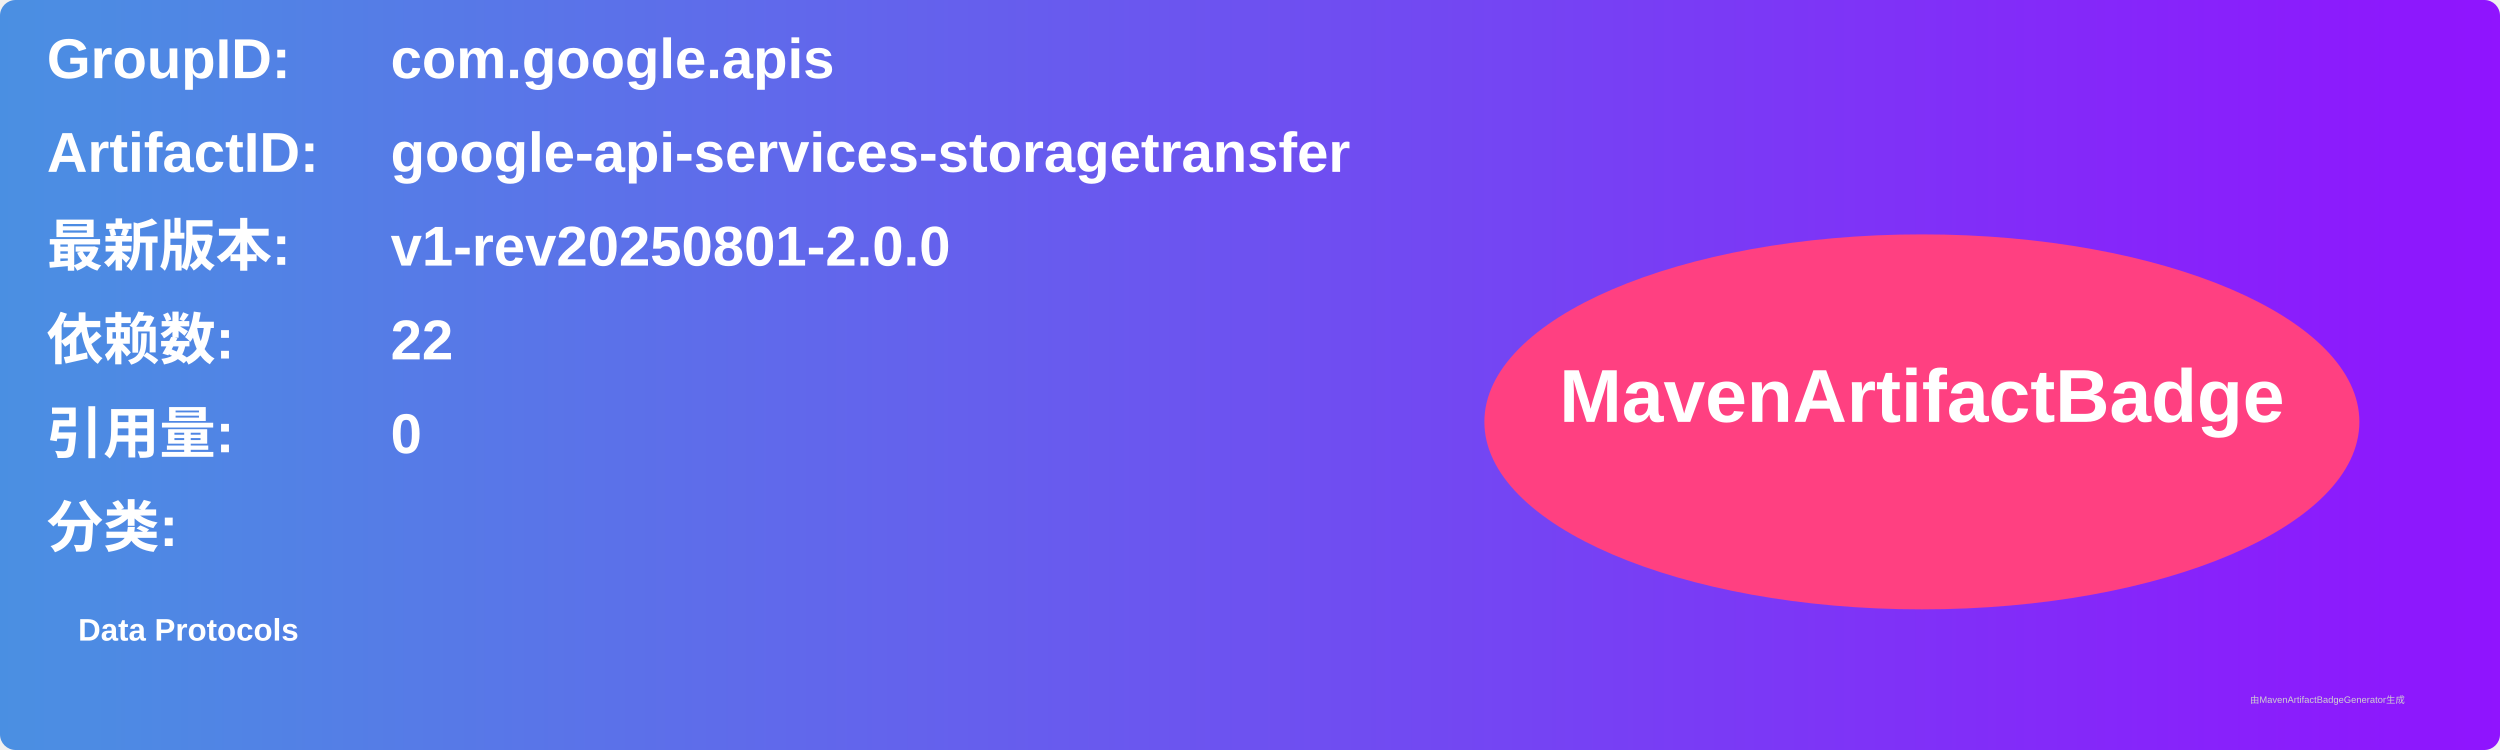
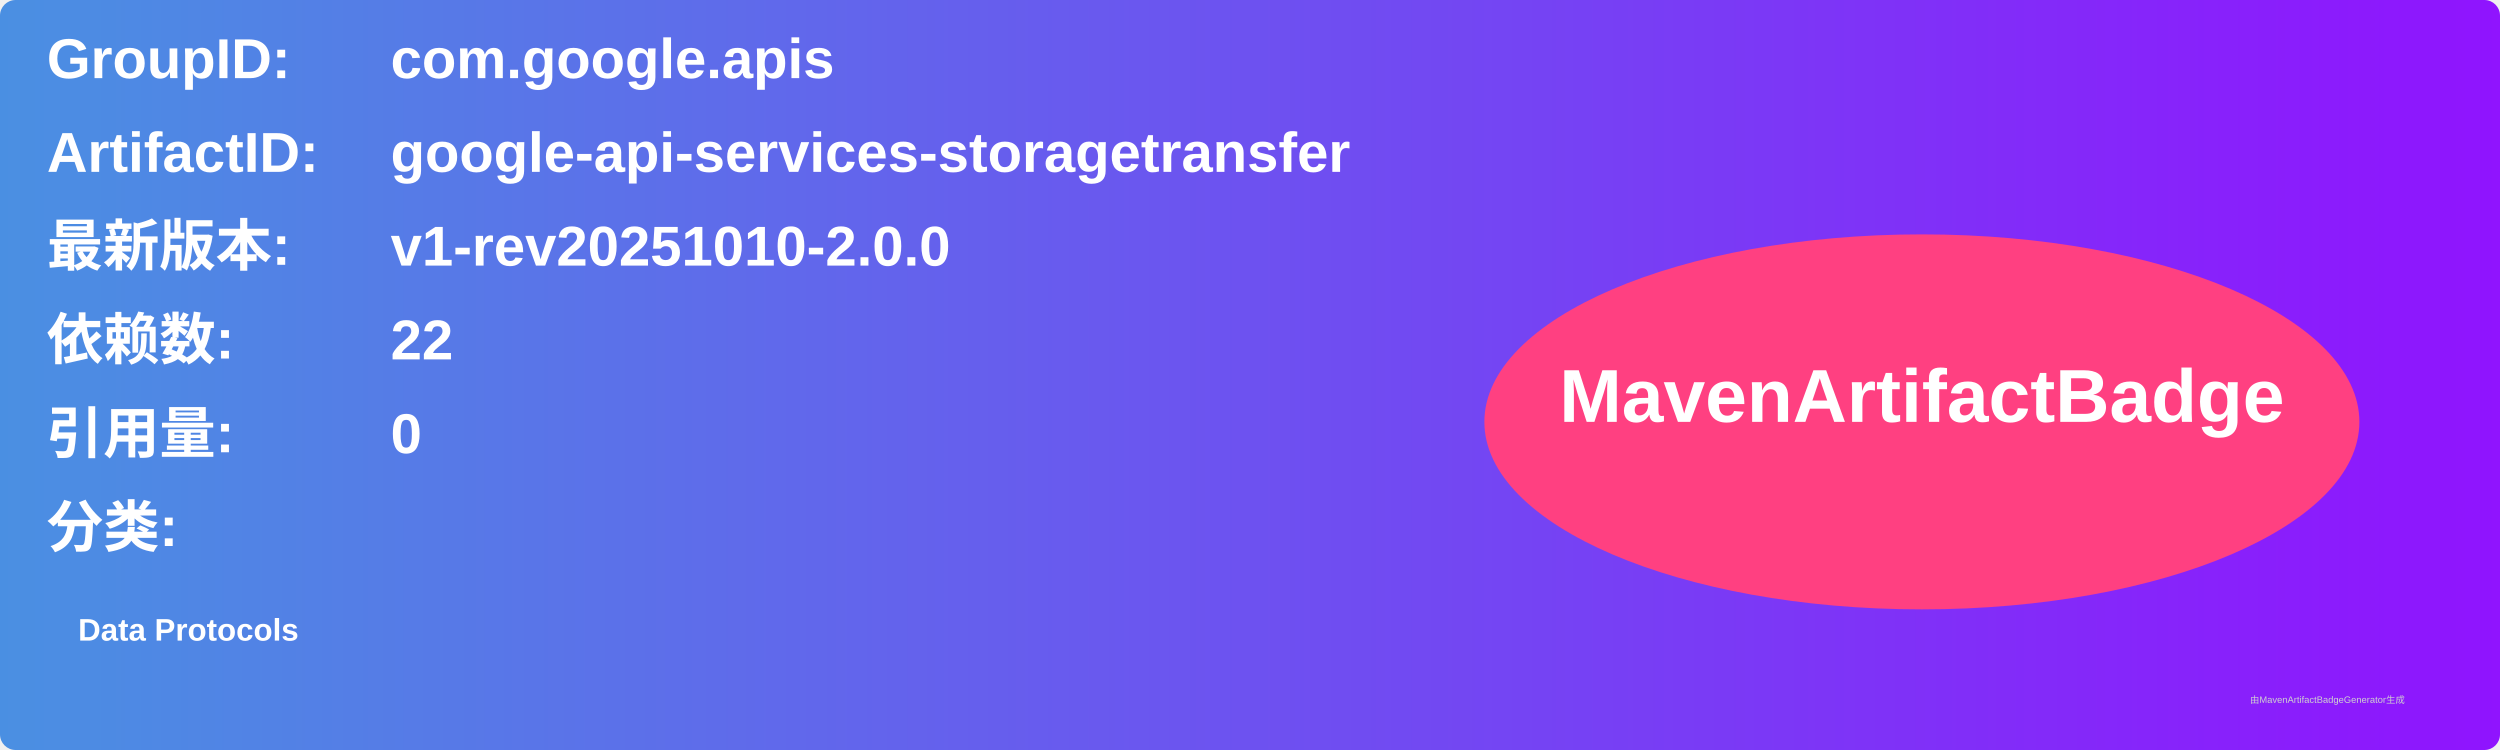
<svg xmlns="http://www.w3.org/2000/svg" width="800" height="240" viewBox="0 0 800 240">
  <linearGradient id="grad" x1="0%" y1="0%" x2="100%" y2="0%">
    <stop offset="0%" stop-color="#4a90e2" />
    <stop offset="100%" stop-color="#9013fe" />
  </linearGradient>
  <rect width="100%" height="100%" rx="5" ry="5" fill="url(#grad)" />
  <g transform="translate(15, 15)">
    <text x="0" y="10" font-family="Arial" font-size="18" fill="white" font-weight="bold" width="260">GroupID:</text>
    <text x="110" y="10" font-family="Arial" font-size="18" fill="white" font-weight="bold" width="460">com.google.apis</text>
    <text x="0" y="40" font-family="Arial" font-size="18" fill="white" font-weight="bold" width="260">ArtifactID:</text>
    <text x="110" y="40" font-family="Arial" font-size="18" fill="white" font-weight="bold" width="460">google-api-services-storagetransfer</text>
    <text x="0" y="70" font-family="Arial" font-size="18" fill="white" font-weight="bold">最新版本:</text>
    <text x="110" y="70" font-family="Arial" font-size="18" fill="white" font-weight="bold">
-       <tspan font-weight="bold">v1-rev20250801-2.0.0</tspan>
+       <tspan font-weight="bold">v1-rev20251010-2.0.0</tspan>
    </text>
    <text x="0" y="100" font-family="Arial" font-size="18" fill="white" font-weight="bold">依赖数: </text>
    <text x="110" y="100" font-family="Arial" font-size="18" fill="white">
      <tspan font-weight="bold">22</tspan>
    </text>
    <text x="0" y="130" font-family="Arial" font-size="18" fill="white" font-weight="bold">引用量: </text>
    <text x="110" y="130" font-family="Arial" font-size="18" fill="white">
      <tspan font-weight="bold">0</tspan>
    </text>
    <text x="0" y="160" font-family="Arial" font-size="18" fill="white" font-weight="bold">分类:</text>
    <text x="10" y="190" font-family="Arial" font-size="10" fill="white">
      <tspan font-weight="bold">Data Protocols</tspan>
    </text>
    <ellipse cx="600" cy="120" rx="140" ry="60" fill="#ff4081" />
    <text x="600" y="120" text-anchor="middle" font-family="Arial" font-size="24" fill="white" font-weight="bold">MavenArtifactBadge</text>
  </g>
  <text x="720" y="225" font-family="Arial" font-size="3" fill="#d0d0d0">由MavenArtifactBadgeGenerator生成</text>
</svg>
